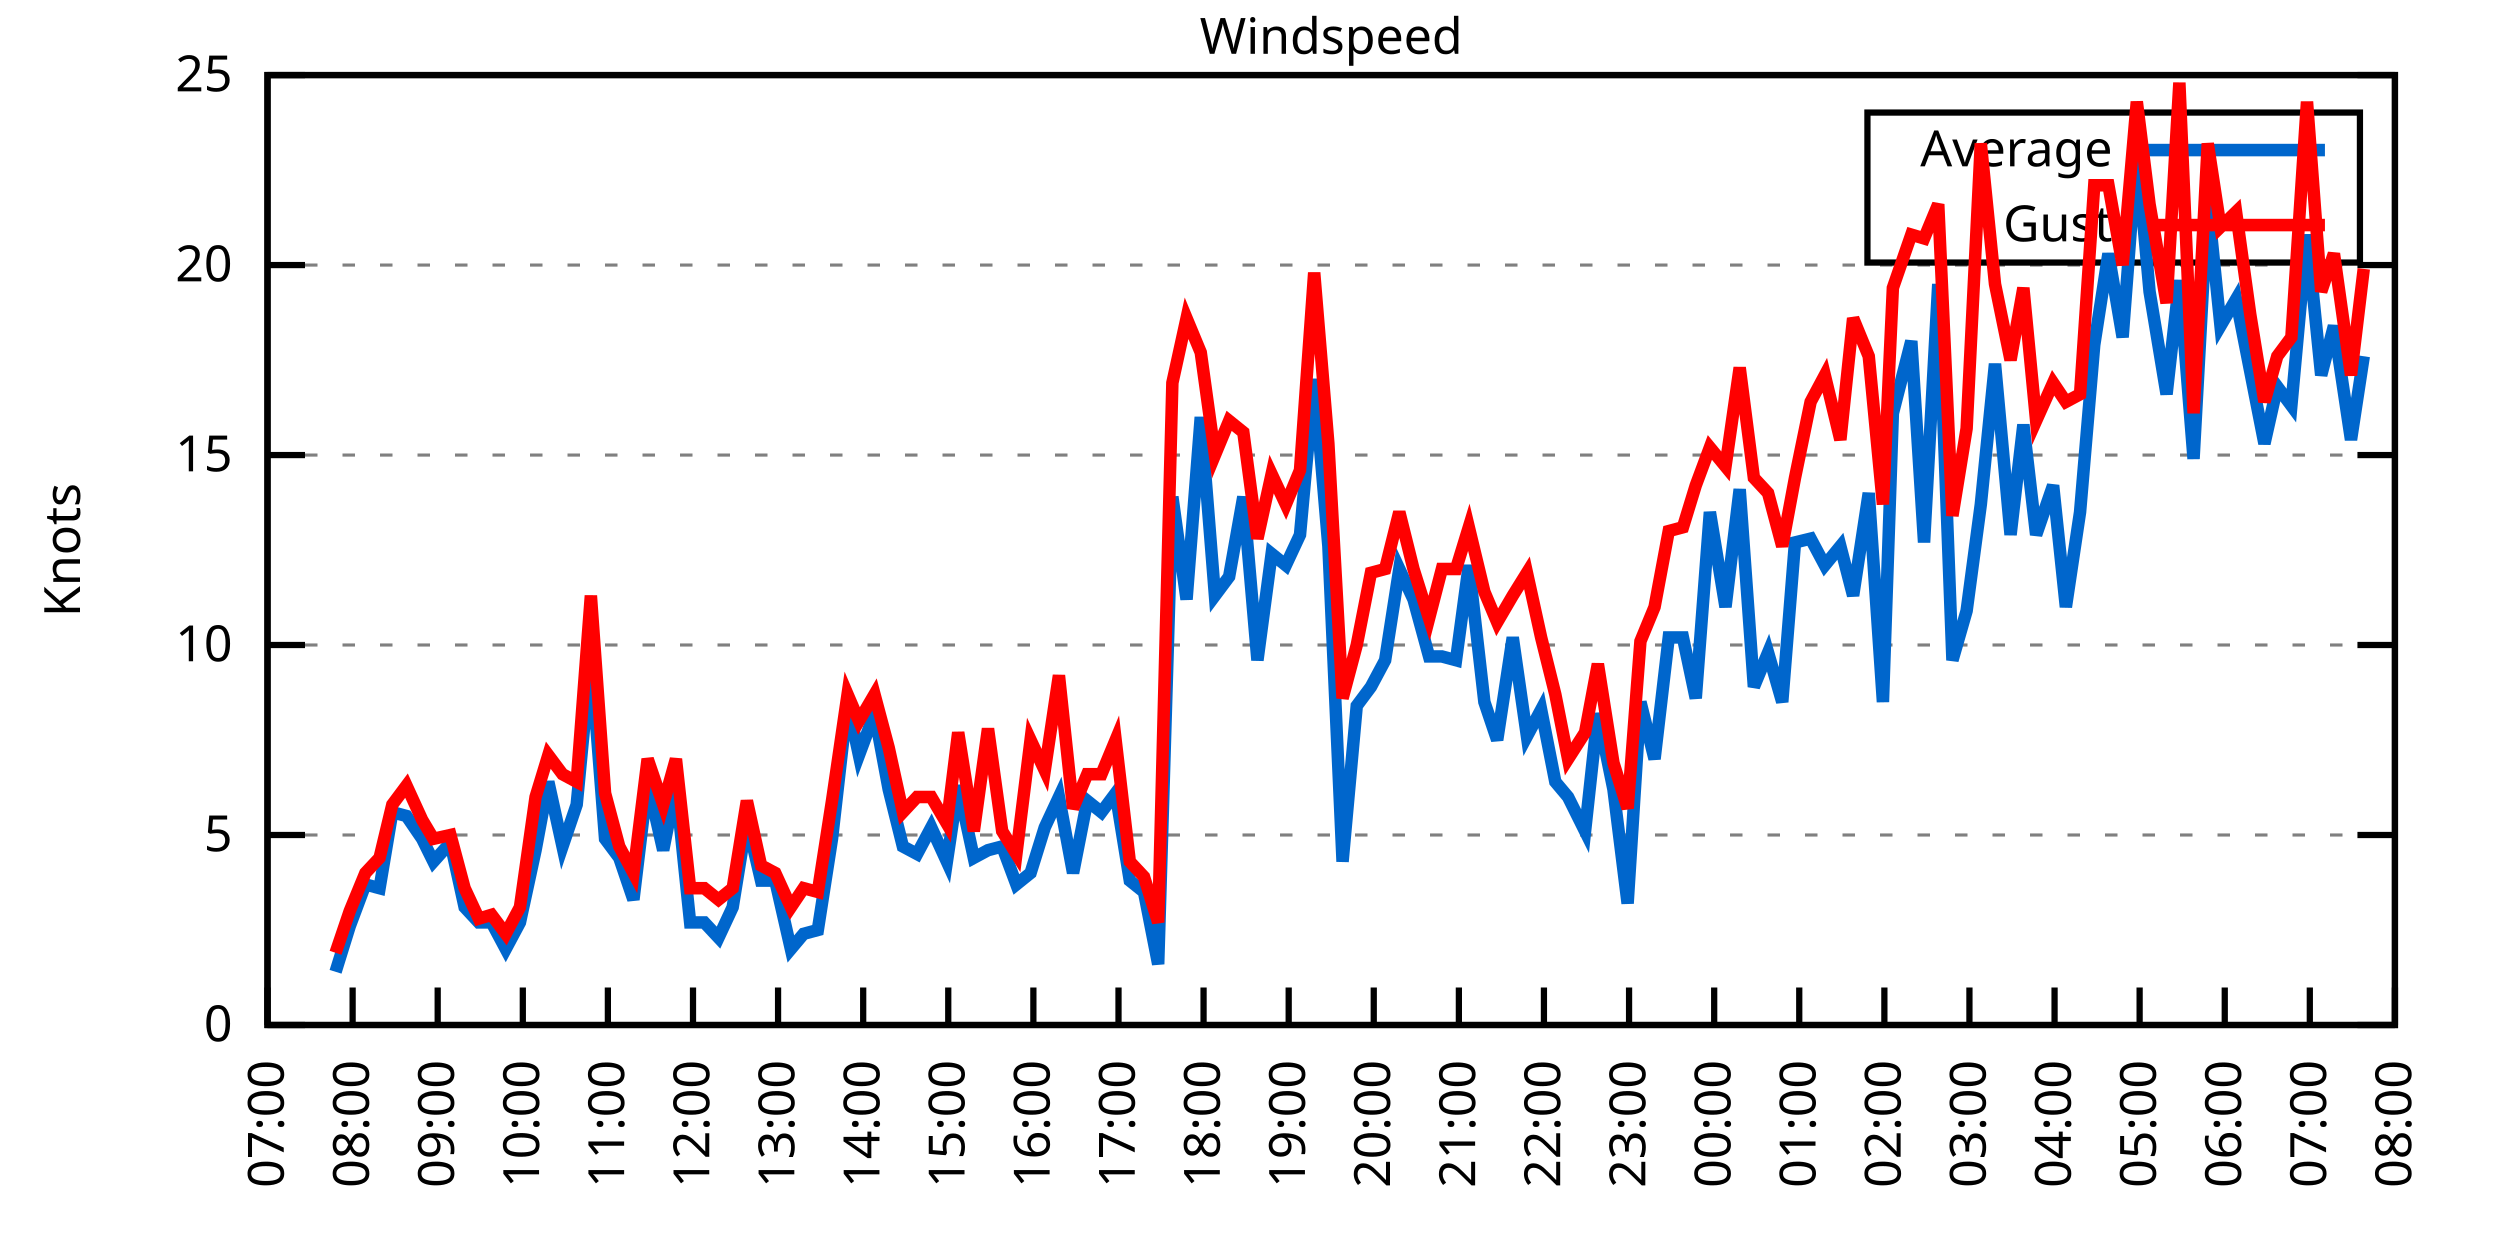
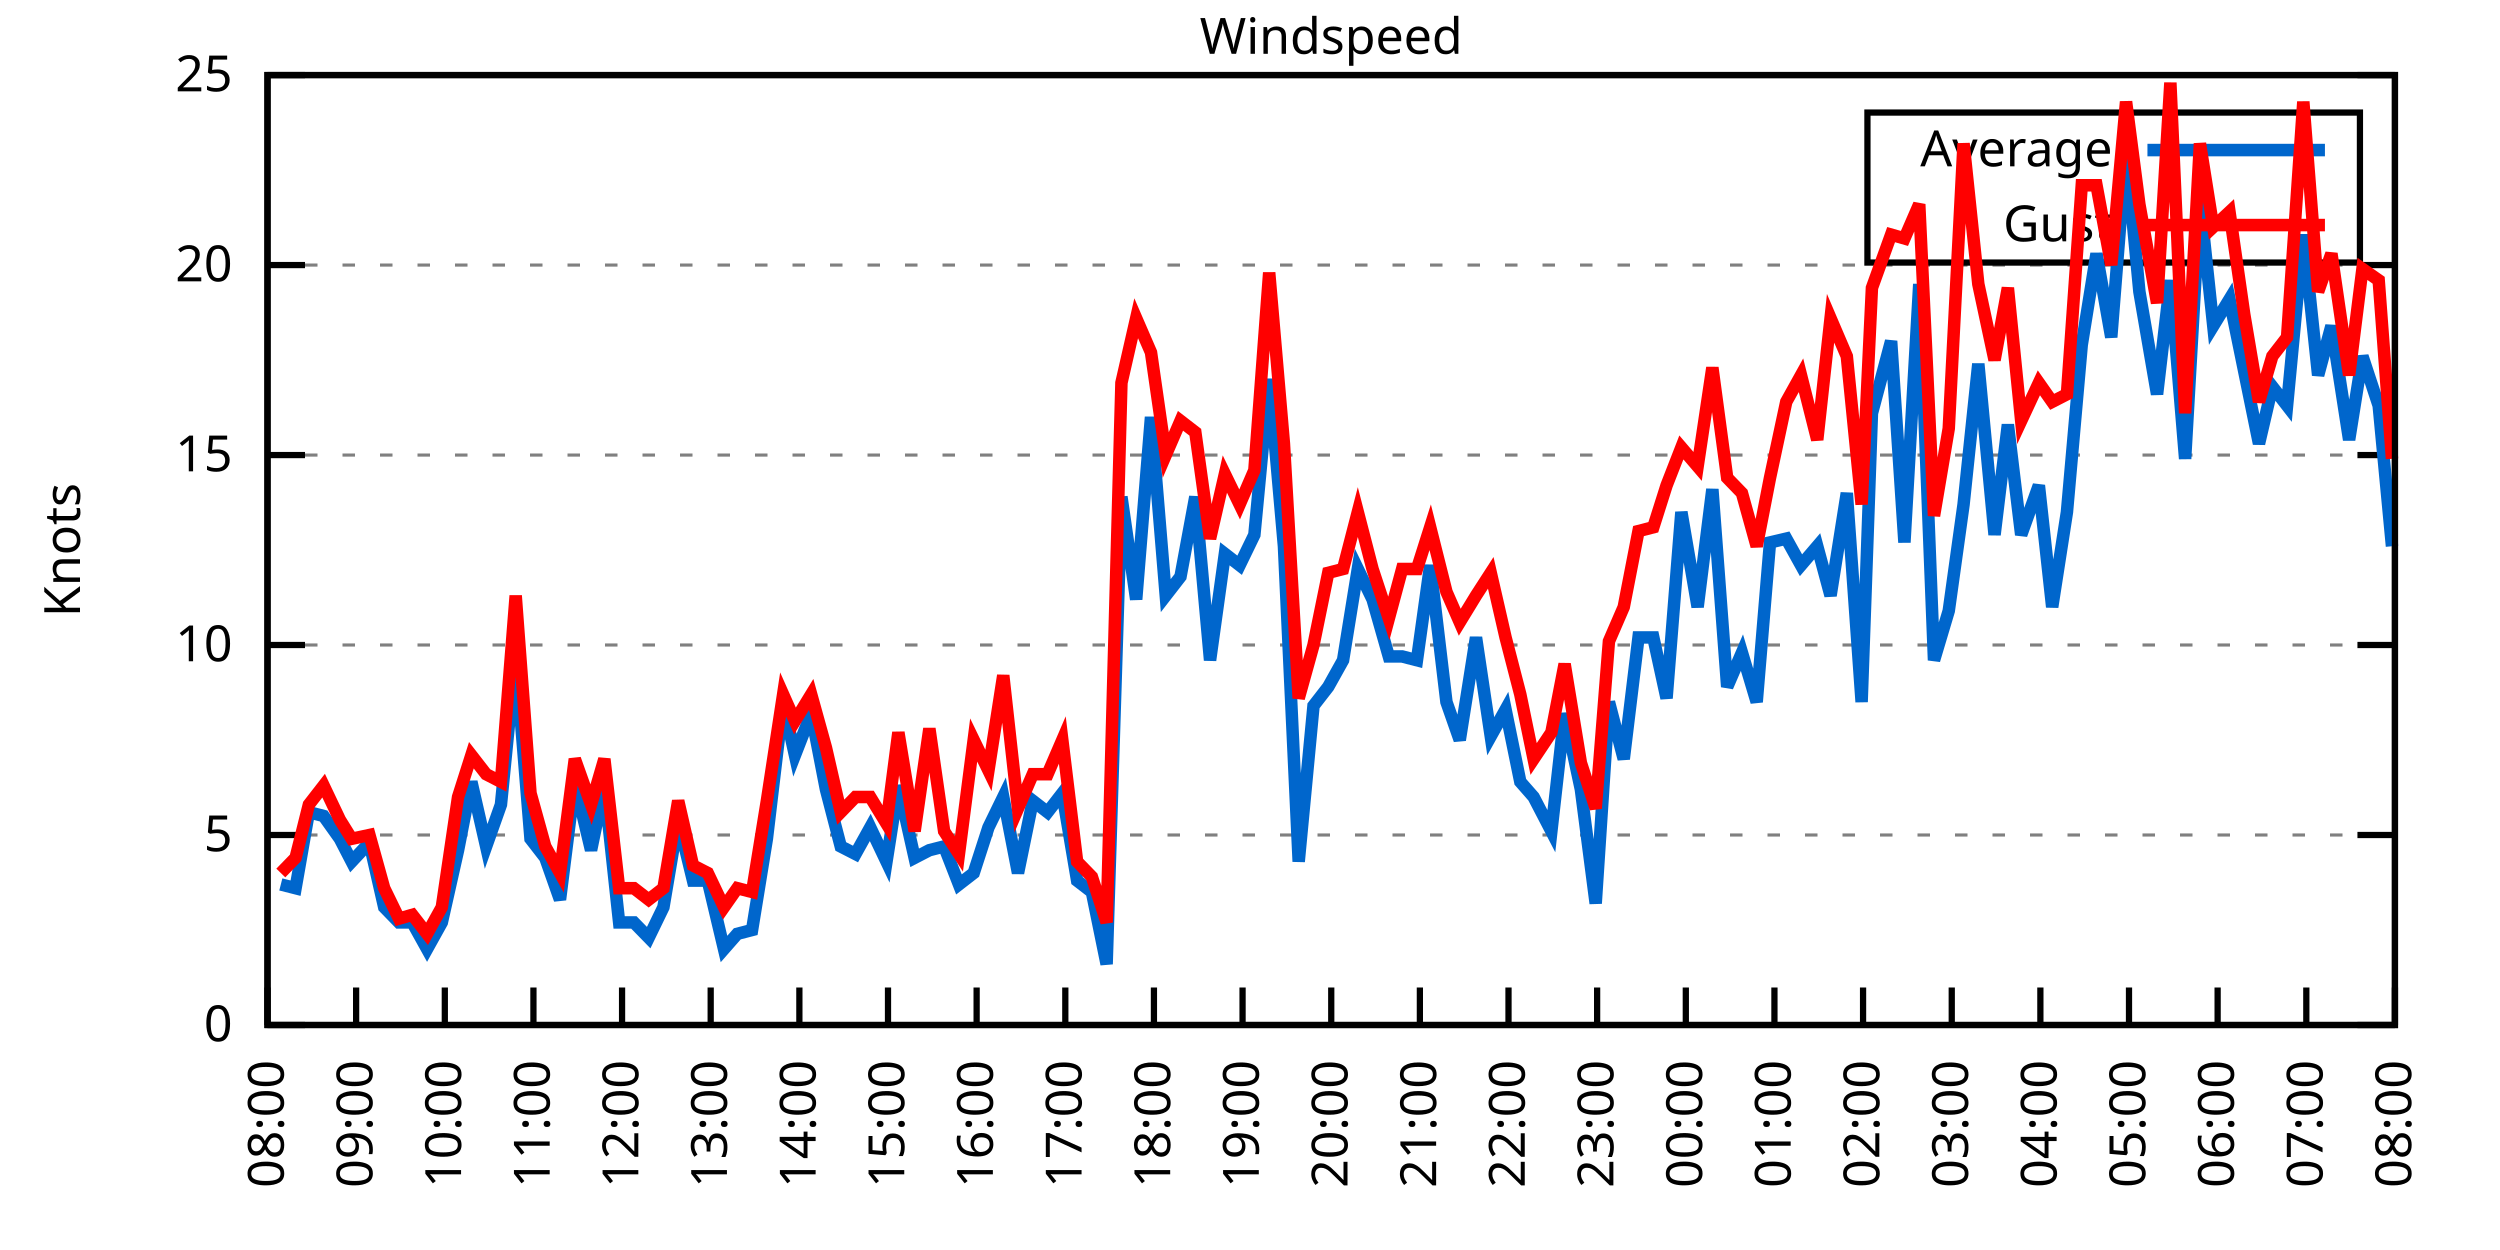
<svg xmlns="http://www.w3.org/2000/svg" xmlns:xlink="http://www.w3.org/1999/xlink" width="400" height="200" viewBox="0 0 400 200">
  <g id="gnuplot_canvas">
    <rect x="0" y="0" width="400" height="200" fill="none" />
    <defs>
      <circle id="gpDot" r="0.5" stroke-width="0.5" stroke="currentColor" />
      <path id="gpPt0" stroke-width="0.333" stroke="currentColor" d="M-1,0 h2 M0,-1 v2" />
      <path id="gpPt1" stroke-width="0.333" stroke="currentColor" d="M-1,-1 L1,1 M1,-1 L-1,1" />
      <path id="gpPt2" stroke-width="0.333" stroke="currentColor" d="M-1,0 L1,0 M0,-1 L0,1 M-1,-1 L1,1 M-1,1 L1,-1" />
      <rect id="gpPt3" stroke-width="0.333" stroke="currentColor" x="-1" y="-1" width="2" height="2" />
      <rect id="gpPt4" stroke-width="0.333" stroke="currentColor" fill="currentColor" x="-1" y="-1" width="2" height="2" />
      <circle id="gpPt5" stroke-width="0.333" stroke="currentColor" cx="0" cy="0" r="1" />
      <use xlink:href="#gpPt5" id="gpPt6" fill="currentColor" stroke="none" />
      <path id="gpPt7" stroke-width="0.333" stroke="currentColor" d="M0,-1.33 L-1.33,0.67 L1.33,0.67 z" />
      <use xlink:href="#gpPt7" id="gpPt8" fill="currentColor" stroke="none" />
      <use xlink:href="#gpPt7" id="gpPt9" stroke="currentColor" transform="rotate(180)" />
      <use xlink:href="#gpPt9" id="gpPt10" fill="currentColor" stroke="none" />
      <use xlink:href="#gpPt3" id="gpPt11" stroke="currentColor" transform="rotate(45)" />
      <use xlink:href="#gpPt11" id="gpPt12" fill="currentColor" stroke="none" />
      <path id="gpPt13" stroke-width="0.333" stroke="currentColor" d="M0,1.330 L1.265,0.411 L0.782,-1.067 L-0.782,-1.076 L-1.265,0.411 z" />
      <use xlink:href="#gpPt13" id="gpPt14" fill="currentColor" stroke="none" />
      <filter id="textbox" filterUnits="objectBoundingBox" x="0" y="0" height="1" width="1">
        <feFlood flood-color="white" flood-opacity="1" result="bgnd" />
        <feComposite in="SourceGraphic" in2="bgnd" operator="atop" />
      </filter>
      <filter id="greybox" filterUnits="objectBoundingBox" x="0" y="0" height="1" width="1">
        <feFlood flood-color="lightgrey" flood-opacity="1" result="grey" />
        <feComposite in="SourceGraphic" in2="grey" operator="atop" />
      </filter>
    </defs>
    <g fill="none" color="white" stroke="currentColor" stroke-width="1.00" stroke-linecap="butt" stroke-linejoin="miter">
</g>
    <g fill="none" color="black" stroke="currentColor" stroke-width="1.00" stroke-linecap="butt" stroke-linejoin="miter">
      <g stroke="none" shape-rendering="crispEdges">
        <polygon fill="rgb(255, 255, 255)" points="42.80,164.00 383.18,164.00 383.18,12.02 42.80,12.02 " />
      </g>
    </g>
    <g fill="none" color="black" stroke="currentColor" stroke-width="1.00" stroke-linecap="butt" stroke-linejoin="miter">
</g>
    <g fill="none" color="black" stroke="black" stroke-width="0.50" stroke-linecap="butt" stroke-linejoin="miter">
</g>
    <g fill="none" color="gray" stroke="currentColor" stroke-width="0.50" stroke-linecap="butt" stroke-linejoin="miter">
      <path stroke="gray" stroke-dasharray="2,4" class="gridline" d="M42.80,164.00 L383.19,164.00  " />
    </g>
    <g fill="none" color="gray" stroke="gray" stroke-width="1.00" stroke-linecap="butt" stroke-linejoin="miter">
</g>
    <g fill="none" color="black" stroke="currentColor" stroke-width="1.00" stroke-linecap="butt" stroke-linejoin="miter">
      <path stroke="black" d="M42.80,164.00 L48.80,164.00 M383.19,164.00 L377.19,164.00  " />
      <g transform="translate(37.20,166.60)" stroke="none" fill="black" font-family="Sans" font-size="8.00" text-anchor="end">
        <text>
          <tspan font-family="Sans"> 0</tspan>
        </text>
      </g>
    </g>
    <g fill="none" color="black" stroke="currentColor" stroke-width="1.00" stroke-linecap="butt" stroke-linejoin="miter">
</g>
    <g fill="none" color="black" stroke="black" stroke-width="0.50" stroke-linecap="butt" stroke-linejoin="miter">
</g>
    <g fill="none" color="gray" stroke="currentColor" stroke-width="0.50" stroke-linecap="butt" stroke-linejoin="miter">
      <path stroke="gray" stroke-dasharray="2,4" class="gridline" d="M42.80,133.60 L383.19,133.60  " />
    </g>
    <g fill="none" color="gray" stroke="gray" stroke-width="1.00" stroke-linecap="butt" stroke-linejoin="miter">
</g>
    <g fill="none" color="black" stroke="currentColor" stroke-width="1.00" stroke-linecap="butt" stroke-linejoin="miter">
      <path stroke="black" d="M42.80,133.60 L48.80,133.60 M383.19,133.60 L377.19,133.60  " />
      <g transform="translate(37.20,136.20)" stroke="none" fill="black" font-family="Sans" font-size="8.00" text-anchor="end">
        <text>
          <tspan font-family="Sans"> 5</tspan>
        </text>
      </g>
    </g>
    <g fill="none" color="black" stroke="currentColor" stroke-width="1.00" stroke-linecap="butt" stroke-linejoin="miter">
</g>
    <g fill="none" color="black" stroke="black" stroke-width="0.50" stroke-linecap="butt" stroke-linejoin="miter">
</g>
    <g fill="none" color="gray" stroke="currentColor" stroke-width="0.50" stroke-linecap="butt" stroke-linejoin="miter">
      <path stroke="gray" stroke-dasharray="2,4" class="gridline" d="M42.80,103.20 L383.19,103.20  " />
    </g>
    <g fill="none" color="gray" stroke="gray" stroke-width="1.00" stroke-linecap="butt" stroke-linejoin="miter">
</g>
    <g fill="none" color="black" stroke="currentColor" stroke-width="1.00" stroke-linecap="butt" stroke-linejoin="miter">
      <path stroke="black" d="M42.80,103.20 L48.80,103.20 M383.19,103.20 L377.19,103.20  " />
      <g transform="translate(37.20,105.80)" stroke="none" fill="black" font-family="Sans" font-size="8.00" text-anchor="end">
        <text>
          <tspan font-family="Sans"> 10</tspan>
        </text>
      </g>
    </g>
    <g fill="none" color="black" stroke="currentColor" stroke-width="1.00" stroke-linecap="butt" stroke-linejoin="miter">
</g>
    <g fill="none" color="black" stroke="black" stroke-width="0.50" stroke-linecap="butt" stroke-linejoin="miter">
</g>
    <g fill="none" color="gray" stroke="currentColor" stroke-width="0.50" stroke-linecap="butt" stroke-linejoin="miter">
      <path stroke="gray" stroke-dasharray="2,4" class="gridline" d="M42.80,72.81 L383.19,72.81  " />
    </g>
    <g fill="none" color="gray" stroke="gray" stroke-width="1.00" stroke-linecap="butt" stroke-linejoin="miter">
</g>
    <g fill="none" color="black" stroke="currentColor" stroke-width="1.00" stroke-linecap="butt" stroke-linejoin="miter">
      <path stroke="black" d="M42.80,72.81 L48.80,72.81 M383.19,72.81 L377.19,72.81  " />
      <g transform="translate(37.20,75.41)" stroke="none" fill="black" font-family="Sans" font-size="8.00" text-anchor="end">
        <text>
          <tspan font-family="Sans"> 15</tspan>
        </text>
      </g>
    </g>
    <g fill="none" color="black" stroke="currentColor" stroke-width="1.00" stroke-linecap="butt" stroke-linejoin="miter">
</g>
    <g fill="none" color="black" stroke="black" stroke-width="0.50" stroke-linecap="butt" stroke-linejoin="miter">
</g>
    <g fill="none" color="gray" stroke="currentColor" stroke-width="0.50" stroke-linecap="butt" stroke-linejoin="miter">
      <path stroke="gray" stroke-dasharray="2,4" class="gridline" d="M42.80,42.41 L383.19,42.41  " />
    </g>
    <g fill="none" color="gray" stroke="gray" stroke-width="1.00" stroke-linecap="butt" stroke-linejoin="miter">
</g>
    <g fill="none" color="black" stroke="currentColor" stroke-width="1.00" stroke-linecap="butt" stroke-linejoin="miter">
      <path stroke="black" d="M42.80,42.41 L48.80,42.41 M383.19,42.41 L377.19,42.41  " />
      <g transform="translate(37.20,45.01)" stroke="none" fill="black" font-family="Sans" font-size="8.00" text-anchor="end">
        <text>
          <tspan font-family="Sans"> 20</tspan>
        </text>
      </g>
    </g>
    <g fill="none" color="black" stroke="currentColor" stroke-width="1.00" stroke-linecap="butt" stroke-linejoin="miter">
</g>
    <g fill="none" color="black" stroke="black" stroke-width="0.50" stroke-linecap="butt" stroke-linejoin="miter">
</g>
    <g fill="none" color="gray" stroke="currentColor" stroke-width="0.50" stroke-linecap="butt" stroke-linejoin="miter">
      <path stroke="gray" stroke-dasharray="2,4" class="gridline" d="M42.80,12.01 L383.19,12.01  " />
    </g>
    <g fill="none" color="gray" stroke="gray" stroke-width="1.00" stroke-linecap="butt" stroke-linejoin="miter">
</g>
    <g fill="none" color="black" stroke="currentColor" stroke-width="1.00" stroke-linecap="butt" stroke-linejoin="miter">
      <path stroke="black" d="M42.80,12.01 L48.80,12.01 M383.19,12.01 L377.19,12.01  " />
      <g transform="translate(37.20,14.61)" stroke="none" fill="black" font-family="Sans" font-size="8.00" text-anchor="end">
        <text>
          <tspan font-family="Sans"> 25</tspan>
        </text>
      </g>
    </g>
    <g fill="none" color="black" stroke="currentColor" stroke-width="1.00" stroke-linecap="butt" stroke-linejoin="miter">
      <path stroke="black" d="M42.80,164.00 L42.80,158.00  " />
      <g transform="translate(45.40,169.60) rotate(270.00)" stroke="none" fill="black" font-family="Sans" font-size="8.00" text-anchor="end">
        <text>
-           <tspan font-family="Sans">07:00</tspan>
-         </text>
-       </g>
-     </g>
-     <g fill="none" color="black" stroke="currentColor" stroke-width="1.00" stroke-linecap="butt" stroke-linejoin="miter">
-       <path stroke="black" d="M56.42,164.00 L56.42,158.00  " />
-       <g transform="translate(59.02,169.60) rotate(270.00)" stroke="none" fill="black" font-family="Sans" font-size="8.00" text-anchor="end">
-         <text>
          <tspan font-family="Sans">08:00</tspan>
        </text>
      </g>
    </g>
    <g fill="none" color="black" stroke="currentColor" stroke-width="1.00" stroke-linecap="butt" stroke-linejoin="miter">
-       <path stroke="black" d="M70.03,164.00 L70.03,158.00  " />
-       <g transform="translate(72.63,169.60) rotate(270.00)" stroke="none" fill="black" font-family="Sans" font-size="8.00" text-anchor="end">
+       <path stroke="black" d="M56.98,164.00 L56.98,158.00  " />
+       <g transform="translate(59.58,169.60) rotate(270.00)" stroke="none" fill="black" font-family="Sans" font-size="8.00" text-anchor="end">
        <text>
          <tspan font-family="Sans">09:00</tspan>
        </text>
      </g>
    </g>
    <g fill="none" color="black" stroke="currentColor" stroke-width="1.00" stroke-linecap="butt" stroke-linejoin="miter">
-       <path stroke="black" d="M83.65,164.00 L83.65,158.00  " />
-       <g transform="translate(86.25,169.60) rotate(270.00)" stroke="none" fill="black" font-family="Sans" font-size="8.00" text-anchor="end">
+       <path stroke="black" d="M71.17,164.00 L71.17,158.00  " />
+       <g transform="translate(73.77,169.60) rotate(270.00)" stroke="none" fill="black" font-family="Sans" font-size="8.00" text-anchor="end">
        <text>
          <tspan font-family="Sans">10:00</tspan>
        </text>
      </g>
    </g>
    <g fill="none" color="black" stroke="currentColor" stroke-width="1.00" stroke-linecap="butt" stroke-linejoin="miter">
-       <path stroke="black" d="M97.26,164.00 L97.26,158.00  " />
-       <g transform="translate(99.86,169.60) rotate(270.00)" stroke="none" fill="black" font-family="Sans" font-size="8.00" text-anchor="end">
+       <path stroke="black" d="M85.35,164.00 L85.35,158.00  " />
+       <g transform="translate(87.95,169.60) rotate(270.00)" stroke="none" fill="black" font-family="Sans" font-size="8.00" text-anchor="end">
        <text>
          <tspan font-family="Sans">11:00</tspan>
        </text>
      </g>
    </g>
    <g fill="none" color="black" stroke="currentColor" stroke-width="1.00" stroke-linecap="butt" stroke-linejoin="miter">
-       <path stroke="black" d="M110.88,164.00 L110.88,158.00  " />
-       <g transform="translate(113.48,169.60) rotate(270.00)" stroke="none" fill="black" font-family="Sans" font-size="8.00" text-anchor="end">
+       <path stroke="black" d="M99.53,164.00 L99.53,158.00  " />
+       <g transform="translate(102.13,169.60) rotate(270.00)" stroke="none" fill="black" font-family="Sans" font-size="8.00" text-anchor="end">
        <text>
          <tspan font-family="Sans">12:00</tspan>
        </text>
      </g>
    </g>
    <g fill="none" color="black" stroke="currentColor" stroke-width="1.00" stroke-linecap="butt" stroke-linejoin="miter">
-       <path stroke="black" d="M124.49,164.00 L124.49,158.00  " />
-       <g transform="translate(127.09,169.60) rotate(270.00)" stroke="none" fill="black" font-family="Sans" font-size="8.00" text-anchor="end">
+       <path stroke="black" d="M113.71,164.00 L113.71,158.00  " />
+       <g transform="translate(116.31,169.60) rotate(270.00)" stroke="none" fill="black" font-family="Sans" font-size="8.00" text-anchor="end">
        <text>
          <tspan font-family="Sans">13:00</tspan>
        </text>
      </g>
    </g>
    <g fill="none" color="black" stroke="currentColor" stroke-width="1.00" stroke-linecap="butt" stroke-linejoin="miter">
-       <path stroke="black" d="M138.11,164.00 L138.11,158.00  " />
-       <g transform="translate(140.71,169.60) rotate(270.00)" stroke="none" fill="black" font-family="Sans" font-size="8.00" text-anchor="end">
+       <path stroke="black" d="M127.90,164.00 L127.90,158.00  " />
+       <g transform="translate(130.50,169.60) rotate(270.00)" stroke="none" fill="black" font-family="Sans" font-size="8.00" text-anchor="end">
        <text>
          <tspan font-family="Sans">14:00</tspan>
        </text>
      </g>
    </g>
    <g fill="none" color="black" stroke="currentColor" stroke-width="1.00" stroke-linecap="butt" stroke-linejoin="miter">
-       <path stroke="black" d="M151.72,164.00 L151.72,158.00  " />
-       <g transform="translate(154.32,169.60) rotate(270.00)" stroke="none" fill="black" font-family="Sans" font-size="8.00" text-anchor="end">
+       <path stroke="black" d="M142.08,164.00 L142.08,158.00  " />
+       <g transform="translate(144.68,169.60) rotate(270.00)" stroke="none" fill="black" font-family="Sans" font-size="8.00" text-anchor="end">
        <text>
          <tspan font-family="Sans">15:00</tspan>
        </text>
      </g>
    </g>
    <g fill="none" color="black" stroke="currentColor" stroke-width="1.00" stroke-linecap="butt" stroke-linejoin="miter">
-       <path stroke="black" d="M165.34,164.00 L165.34,158.00  " />
-       <g transform="translate(167.94,169.60) rotate(270.00)" stroke="none" fill="black" font-family="Sans" font-size="8.00" text-anchor="end">
+       <path stroke="black" d="M156.26,164.00 L156.26,158.00  " />
+       <g transform="translate(158.86,169.60) rotate(270.00)" stroke="none" fill="black" font-family="Sans" font-size="8.00" text-anchor="end">
        <text>
          <tspan font-family="Sans">16:00</tspan>
        </text>
      </g>
    </g>
    <g fill="none" color="black" stroke="currentColor" stroke-width="1.00" stroke-linecap="butt" stroke-linejoin="miter">
-       <path stroke="black" d="M178.96,164.00 L178.96,158.00  " />
-       <g transform="translate(181.56,169.60) rotate(270.00)" stroke="none" fill="black" font-family="Sans" font-size="8.00" text-anchor="end">
+       <path stroke="black" d="M170.45,164.00 L170.45,158.00  " />
+       <g transform="translate(173.05,169.60) rotate(270.00)" stroke="none" fill="black" font-family="Sans" font-size="8.00" text-anchor="end">
        <text>
          <tspan font-family="Sans">17:00</tspan>
        </text>
      </g>
    </g>
    <g fill="none" color="black" stroke="currentColor" stroke-width="1.00" stroke-linecap="butt" stroke-linejoin="miter">
-       <path stroke="black" d="M192.57,164.00 L192.57,158.00  " />
-       <g transform="translate(195.17,169.60) rotate(270.00)" stroke="none" fill="black" font-family="Sans" font-size="8.00" text-anchor="end">
+       <path stroke="black" d="M184.63,164.00 L184.63,158.00  " />
+       <g transform="translate(187.23,169.60) rotate(270.00)" stroke="none" fill="black" font-family="Sans" font-size="8.00" text-anchor="end">
        <text>
          <tspan font-family="Sans">18:00</tspan>
        </text>
      </g>
    </g>
    <g fill="none" color="black" stroke="currentColor" stroke-width="1.00" stroke-linecap="butt" stroke-linejoin="miter">
-       <path stroke="black" d="M206.19,164.00 L206.19,158.00  " />
-       <g transform="translate(208.79,169.60) rotate(270.00)" stroke="none" fill="black" font-family="Sans" font-size="8.00" text-anchor="end">
+       <path stroke="black" d="M198.81,164.00 L198.81,158.00  " />
+       <g transform="translate(201.41,169.60) rotate(270.00)" stroke="none" fill="black" font-family="Sans" font-size="8.00" text-anchor="end">
        <text>
          <tspan font-family="Sans">19:00</tspan>
        </text>
      </g>
    </g>
    <g fill="none" color="black" stroke="currentColor" stroke-width="1.00" stroke-linecap="butt" stroke-linejoin="miter">
-       <path stroke="black" d="M219.80,164.00 L219.80,158.00  " />
-       <g transform="translate(222.40,169.60) rotate(270.00)" stroke="none" fill="black" font-family="Sans" font-size="8.00" text-anchor="end">
+       <path stroke="black" d="M213.00,164.00 L213.00,158.00  " />
+       <g transform="translate(215.60,169.60) rotate(270.00)" stroke="none" fill="black" font-family="Sans" font-size="8.00" text-anchor="end">
        <text>
          <tspan font-family="Sans">20:00</tspan>
        </text>
      </g>
    </g>
    <g fill="none" color="black" stroke="currentColor" stroke-width="1.00" stroke-linecap="butt" stroke-linejoin="miter">
-       <path stroke="black" d="M233.42,164.00 L233.42,158.00  " />
-       <g transform="translate(236.02,169.60) rotate(270.00)" stroke="none" fill="black" font-family="Sans" font-size="8.00" text-anchor="end">
+       <path stroke="black" d="M227.18,164.00 L227.18,158.00  " />
+       <g transform="translate(229.78,169.60) rotate(270.00)" stroke="none" fill="black" font-family="Sans" font-size="8.00" text-anchor="end">
        <text>
          <tspan font-family="Sans">21:00</tspan>
        </text>
      </g>
    </g>
    <g fill="none" color="black" stroke="currentColor" stroke-width="1.00" stroke-linecap="butt" stroke-linejoin="miter">
-       <path stroke="black" d="M247.03,164.00 L247.03,158.00  " />
-       <g transform="translate(249.63,169.60) rotate(270.00)" stroke="none" fill="black" font-family="Sans" font-size="8.00" text-anchor="end">
+       <path stroke="black" d="M241.36,164.00 L241.36,158.00  " />
+       <g transform="translate(243.96,169.60) rotate(270.00)" stroke="none" fill="black" font-family="Sans" font-size="8.00" text-anchor="end">
        <text>
          <tspan font-family="Sans">22:00</tspan>
        </text>
      </g>
    </g>
    <g fill="none" color="black" stroke="currentColor" stroke-width="1.00" stroke-linecap="butt" stroke-linejoin="miter">
-       <path stroke="black" d="M260.65,164.00 L260.65,158.00  " />
-       <g transform="translate(263.25,169.60) rotate(270.00)" stroke="none" fill="black" font-family="Sans" font-size="8.00" text-anchor="end">
+       <path stroke="black" d="M255.54,164.00 L255.54,158.00  " />
+       <g transform="translate(258.14,169.60) rotate(270.00)" stroke="none" fill="black" font-family="Sans" font-size="8.00" text-anchor="end">
        <text>
          <tspan font-family="Sans">23:00</tspan>
        </text>
      </g>
    </g>
    <g fill="none" color="black" stroke="currentColor" stroke-width="1.00" stroke-linecap="butt" stroke-linejoin="miter">
-       <path stroke="black" d="M274.27,164.00 L274.27,158.00  " />
-       <g transform="translate(276.87,169.60) rotate(270.00)" stroke="none" fill="black" font-family="Sans" font-size="8.00" text-anchor="end">
+       <path stroke="black" d="M269.73,164.00 L269.73,158.00  " />
+       <g transform="translate(272.33,169.60) rotate(270.00)" stroke="none" fill="black" font-family="Sans" font-size="8.00" text-anchor="end">
        <text>
          <tspan font-family="Sans">00:00</tspan>
        </text>
      </g>
    </g>
    <g fill="none" color="black" stroke="currentColor" stroke-width="1.00" stroke-linecap="butt" stroke-linejoin="miter">
-       <path stroke="black" d="M287.88,164.00 L287.88,158.00  " />
-       <g transform="translate(290.48,169.60) rotate(270.00)" stroke="none" fill="black" font-family="Sans" font-size="8.00" text-anchor="end">
+       <path stroke="black" d="M283.91,164.00 L283.91,158.00  " />
+       <g transform="translate(286.51,169.60) rotate(270.00)" stroke="none" fill="black" font-family="Sans" font-size="8.00" text-anchor="end">
        <text>
          <tspan font-family="Sans">01:00</tspan>
        </text>
      </g>
    </g>
    <g fill="none" color="black" stroke="currentColor" stroke-width="1.00" stroke-linecap="butt" stroke-linejoin="miter">
-       <path stroke="black" d="M301.50,164.00 L301.50,158.00  " />
-       <g transform="translate(304.10,169.60) rotate(270.00)" stroke="none" fill="black" font-family="Sans" font-size="8.00" text-anchor="end">
+       <path stroke="black" d="M298.09,164.00 L298.09,158.00  " />
+       <g transform="translate(300.69,169.60) rotate(270.00)" stroke="none" fill="black" font-family="Sans" font-size="8.00" text-anchor="end">
        <text>
          <tspan font-family="Sans">02:00</tspan>
        </text>
      </g>
    </g>
    <g fill="none" color="black" stroke="currentColor" stroke-width="1.00" stroke-linecap="butt" stroke-linejoin="miter">
-       <path stroke="black" d="M315.11,164.00 L315.11,158.00  " />
-       <g transform="translate(317.71,169.60) rotate(270.00)" stroke="none" fill="black" font-family="Sans" font-size="8.00" text-anchor="end">
+       <path stroke="black" d="M312.28,164.00 L312.28,158.00  " />
+       <g transform="translate(314.88,169.60) rotate(270.00)" stroke="none" fill="black" font-family="Sans" font-size="8.00" text-anchor="end">
        <text>
          <tspan font-family="Sans">03:00</tspan>
        </text>
      </g>
    </g>
    <g fill="none" color="black" stroke="currentColor" stroke-width="1.00" stroke-linecap="butt" stroke-linejoin="miter">
-       <path stroke="black" d="M328.73,164.00 L328.73,158.00  " />
-       <g transform="translate(331.33,169.60) rotate(270.00)" stroke="none" fill="black" font-family="Sans" font-size="8.00" text-anchor="end">
+       <path stroke="black" d="M326.46,164.00 L326.46,158.00  " />
+       <g transform="translate(329.06,169.60) rotate(270.00)" stroke="none" fill="black" font-family="Sans" font-size="8.00" text-anchor="end">
        <text>
          <tspan font-family="Sans">04:00</tspan>
        </text>
      </g>
    </g>
    <g fill="none" color="black" stroke="currentColor" stroke-width="1.00" stroke-linecap="butt" stroke-linejoin="miter">
-       <path stroke="black" d="M342.34,164.00 L342.34,158.00  " />
-       <g transform="translate(344.94,169.60) rotate(270.00)" stroke="none" fill="black" font-family="Sans" font-size="8.00" text-anchor="end">
+       <path stroke="black" d="M340.64,164.00 L340.64,158.00  " />
+       <g transform="translate(343.24,169.60) rotate(270.00)" stroke="none" fill="black" font-family="Sans" font-size="8.00" text-anchor="end">
        <text>
          <tspan font-family="Sans">05:00</tspan>
        </text>
      </g>
    </g>
    <g fill="none" color="black" stroke="currentColor" stroke-width="1.00" stroke-linecap="butt" stroke-linejoin="miter">
-       <path stroke="black" d="M355.96,164.00 L355.96,158.00  " />
-       <g transform="translate(358.56,169.60) rotate(270.00)" stroke="none" fill="black" font-family="Sans" font-size="8.00" text-anchor="end">
+       <path stroke="black" d="M354.82,164.00 L354.82,158.00  " />
+       <g transform="translate(357.42,169.60) rotate(270.00)" stroke="none" fill="black" font-family="Sans" font-size="8.00" text-anchor="end">
        <text>
          <tspan font-family="Sans">06:00</tspan>
        </text>
      </g>
    </g>
    <g fill="none" color="black" stroke="currentColor" stroke-width="1.00" stroke-linecap="butt" stroke-linejoin="miter">
-       <path stroke="black" d="M369.57,164.00 L369.57,158.00  " />
-       <g transform="translate(372.17,169.60) rotate(270.00)" stroke="none" fill="black" font-family="Sans" font-size="8.00" text-anchor="end">
+       <path stroke="black" d="M369.01,164.00 L369.01,158.00  " />
+       <g transform="translate(371.61,169.60) rotate(270.00)" stroke="none" fill="black" font-family="Sans" font-size="8.00" text-anchor="end">
        <text>
          <tspan font-family="Sans">07:00</tspan>
        </text>
      </g>
    </g>
    <g fill="none" color="black" stroke="currentColor" stroke-width="1.00" stroke-linecap="butt" stroke-linejoin="miter">
      <path stroke="black" d="M383.19,164.00 L383.19,158.00  " />
      <g transform="translate(385.79,169.60) rotate(270.00)" stroke="none" fill="black" font-family="Sans" font-size="8.00" text-anchor="end">
        <text>
          <tspan font-family="Sans">08:00</tspan>
        </text>
      </g>
    </g>
    <g fill="none" color="black" stroke="currentColor" stroke-width="1.00" stroke-linecap="butt" stroke-linejoin="miter">
</g>
    <g fill="none" color="black" stroke="currentColor" stroke-width="1.00" stroke-linecap="butt" stroke-linejoin="miter">
      <path stroke="black" d="M42.80,12.01 L42.80,164.00 L383.19,164.00 L383.19,12.01 L42.80,12.01 Z  " />
    </g>
    <g fill="none" color="black" stroke="currentColor" stroke-width="1.00" stroke-linecap="butt" stroke-linejoin="miter">
</g>
    <g fill="none" color="black" stroke="currentColor" stroke-width="1.00" stroke-linecap="butt" stroke-linejoin="miter">
      <path stroke="black" d="M298.79,42.01 L298.79,18.01 L377.59,18.01 L377.59,42.01 L298.79,42.01 Z  " />
    </g>
    <g id="Windspeed_plot_1">
      <g fill="none" color="white" stroke="black" stroke-width="2.00" stroke-linecap="butt" stroke-linejoin="miter">
</g>
      <g fill="none" color="black" stroke="currentColor" stroke-width="2.00" stroke-linecap="butt" stroke-linejoin="miter">
        <g transform="translate(337.99,26.61)" stroke="none" fill="black" font-family="Sans" font-size="8.00" text-anchor="end">
          <text>
            <tspan font-family="Sans">Average</tspan>
          </text>
        </g>
      </g>
      <g fill="none" color="black" stroke="currentColor" stroke-width="2.00" stroke-linecap="butt" stroke-linejoin="miter">
-         <path stroke="rgb(  0, 102, 204)" d="M343.59,24.01 L371.99,24.01 M53.69,155.49 L55.96,148.19 L58.46,141.51 L60.73,142.11 L62.77,129.95 L65.04,130.56   L67.54,134.21 L69.35,137.86 L72.07,134.82 L74.34,145.15 L76.61,147.59 L78.65,147.59 L80.92,151.84 L83.19,147.59   L85.69,136.03 L87.73,125.09 L90.00,135.43 L92.27,128.74 L94.54,105.03 L96.81,134.21 L99.08,137.25 L101.35,143.94   L103.62,125.09 L106.11,136.03 L108.15,125.70 L110.42,147.59 L112.69,147.59 L114.96,150.02 L117.23,145.15 L119.50,131.17   L121.77,140.90 L124.04,140.90 L126.54,151.84 L128.58,149.41 L130.85,148.80 L133.12,134.21 L135.61,112.32 L137.43,120.83   L139.92,114.15 L142.19,126.31 L144.46,135.43 L146.73,136.64 L149.00,132.39 L151.50,137.86 L153.31,125.70 L155.81,137.25   L158.08,136.03 L160.35,135.43 L162.62,141.51 L164.89,139.68 L167.16,132.39 L169.43,127.52 L171.69,139.68 L173.96,128.13   L176.23,129.95 L178.50,126.91 L180.77,140.90 L183.04,142.72 L185.31,154.27 L187.58,79.49 L189.85,95.91 L192.12,66.73   L194.39,95.30 L196.66,92.26 L198.93,79.49 L201.19,105.64 L203.46,88.61 L205.73,90.44 L208.00,85.57 L210.27,60.65   L212.54,87.40 L214.81,137.86 L217.08,112.93 L219.35,109.89 L221.62,105.64 L223.89,91.04 L226.16,95.91 L228.65,105.03   L230.70,105.03 L232.96,105.64 L235.01,90.44 L237.50,112.32 L239.55,118.40 L242.04,101.99 L244.31,117.80 L246.58,113.54   L248.85,125.09 L250.89,127.52 L253.61,132.99 L255.66,114.15 L258.15,126.31 L260.42,144.55 L262.47,112.32 L264.73,121.44   L267.00,101.99 L269.27,101.99 L271.32,111.72 L273.58,81.93 L276.08,97.12 L278.35,78.28 L280.62,109.89 L282.89,104.42   L285.16,112.32 L287.20,86.79 L289.70,86.18 L291.97,90.44 L294.46,87.40 L296.50,95.30 L299.00,78.89 L301.27,112.32   L302.86,66.12 L305.81,54.57 L307.85,86.79 L310.12,45.45 L312.39,105.64 L314.66,97.73 L316.93,80.71 L319.20,58.21   L321.69,85.57 L323.74,67.94 L325.78,85.57 L328.50,77.67 L330.54,97.12 L332.81,81.93 L335.08,55.18 L337.35,40.58   L339.62,53.96 L341.89,24.17 L343.93,46.66 L346.65,63.08 L348.70,44.84 L350.97,73.41 L353.24,32.07 L355.28,52.14   L357.77,47.88 L360.04,59.43 L362.31,70.98 L364.36,61.86 L366.62,64.90 L369.12,37.54 L371.39,60.04 L373.43,52.14   L376.16,70.37 L378.20,57.00  " />
+         <path stroke="rgb(  0, 102, 204)" d="M343.59,24.01 L371.99,24.01 M44.93,141.51 L47.29,142.11 L49.42,129.95 L51.78,130.56 L54.38,134.21 L56.27,137.86   L59.11,134.82 L61.47,145.15 L63.84,147.59 L65.97,147.59 L68.33,151.84 L70.69,147.59 L73.29,136.03 L75.42,125.09   L77.78,135.43 L80.15,128.74 L82.51,105.03 L84.88,134.21 L87.24,137.25 L89.60,143.94 L91.97,125.09 L94.57,136.03   L96.70,125.70 L99.06,147.59 L101.42,147.59 L103.79,150.02 L106.15,145.15 L108.51,131.17 L110.88,140.90 L113.24,140.90   L115.84,151.84 L117.97,149.41 L120.33,148.80 L122.70,134.21 L125.30,112.32 L127.19,120.83 L129.79,114.15 L132.15,126.31   L134.52,135.43 L136.88,136.64 L139.24,132.39 L141.84,137.86 L143.74,125.70 L146.34,137.25 L148.70,136.03 L151.06,135.43   L153.43,141.51 L155.79,139.68 L158.15,132.39 L160.52,127.52 L162.88,139.68 L165.25,128.13 L167.61,129.95 L169.97,126.91   L172.34,140.90 L174.70,142.72 L177.06,154.27 L179.43,79.49 L181.79,95.91 L184.16,66.73 L186.52,95.30 L188.88,92.26   L191.25,79.49 L193.61,105.64 L195.98,88.61 L198.34,90.44 L200.70,85.57 L203.07,60.65 L205.43,87.40 L207.79,137.86   L210.16,112.93 L212.52,109.89 L214.89,105.64 L217.25,91.04 L219.61,95.91 L222.21,105.03 L224.34,105.03 L226.71,105.64   L228.83,90.44 L231.43,112.32 L233.56,118.40 L236.16,101.99 L238.52,117.80 L240.89,113.54 L243.25,125.09 L245.38,127.52   L248.22,132.99 L250.34,114.15 L252.94,126.31 L255.31,144.55 L257.43,112.32 L259.80,121.44 L262.16,101.99 L264.53,101.99   L266.65,111.72 L269.02,81.93 L271.62,97.12 L273.98,78.28 L276.35,109.89 L278.71,104.42 L281.07,112.32 L283.20,86.79   L285.80,86.18 L288.16,90.44 L290.76,87.40 L292.89,95.30 L295.49,78.89 L297.86,112.32 L299.51,66.12 L302.58,54.57   L304.71,86.79 L307.08,45.45 L309.44,105.64 L311.80,97.73 L314.17,80.71 L316.53,58.21 L319.13,85.57 L321.26,67.94   L323.39,85.57 L326.22,77.67 L328.35,97.12 L330.71,81.93 L333.08,55.18 L335.44,40.58 L337.80,53.96 L340.17,24.17   L342.30,46.66 L345.13,63.08 L347.26,44.84 L349.62,73.41 L351.99,32.07 L354.12,52.14 L356.72,47.88 L359.08,59.43   L361.44,70.98 L363.57,61.86 L365.93,64.90 L368.53,37.54 L370.90,60.04 L373.03,52.14 L375.86,70.37 L377.99,57.00   L380.59,64.90 L382.72,87.40  " />
      </g>
    </g>
    <g id="Windspeed_plot_2">
      <g fill="none" color="black" stroke="currentColor" stroke-width="2.00" stroke-linecap="butt" stroke-linejoin="miter">
        <g transform="translate(337.99,38.61)" stroke="none" fill="black" font-family="Sans" font-size="8.00" text-anchor="end">
          <text>
            <tspan font-family="Sans">Gust</tspan>
          </text>
        </g>
      </g>
      <g fill="none" color="black" stroke="currentColor" stroke-width="2.00" stroke-linecap="butt" stroke-linejoin="miter">
-         <path stroke="rgb(255,   0,   0)" d="M343.59,36.01 L371.99,36.01 M53.69,152.45 L55.96,145.76 L58.46,139.68 L60.73,137.25 L62.77,128.74 L65.04,125.70   L67.54,131.17 L69.35,134.21 L72.07,133.60 L74.34,142.11 L76.61,146.98 L78.65,146.37 L80.92,149.41 L83.19,145.15   L85.69,127.52 L87.73,120.83 L90.00,123.87 L92.27,125.09 L94.54,95.30 L96.81,126.91 L99.08,135.43 L101.35,139.68   L103.62,121.44 L106.11,128.74 L108.15,121.44 L110.42,142.11 L112.69,142.11 L114.96,143.94 L117.23,142.11 L119.50,128.13   L121.77,138.47 L124.04,139.68 L126.54,145.15 L128.58,142.11 L130.85,142.72 L133.12,128.13 L135.61,111.11 L137.43,115.36   L139.92,111.11 L142.19,119.62 L144.46,129.95 L146.73,127.52 L149.00,127.52 L151.50,131.78 L153.31,117.19 L155.81,132.99   L158.08,116.58 L160.35,132.99 L162.62,136.64 L164.89,118.40 L167.16,123.27 L169.43,108.07 L171.69,129.35 L173.96,123.87   L176.23,123.87 L178.50,118.40 L180.77,137.86 L183.04,140.29 L185.31,147.59 L187.58,61.25 L189.85,50.92 L192.12,56.39   L194.39,72.81 L196.66,67.33 L198.93,69.16 L201.19,86.18 L203.46,75.85 L205.73,80.71 L208.00,75.24 L210.27,43.62   L212.54,70.98 L214.81,111.72 L217.08,103.20 L219.35,91.65 L221.62,91.04 L223.89,81.93 L226.16,91.04 L228.65,98.95   L230.70,91.04 L232.96,91.04 L235.01,84.36 L237.50,94.69 L239.55,99.56 L242.04,95.30 L244.31,91.65 L246.58,101.99   L248.85,111.11 L250.89,121.44 L253.61,117.19 L255.66,106.24 L258.15,122.05 L260.42,129.35 L262.47,102.60 L264.73,97.12   L267.00,84.97 L269.27,84.36 L271.32,77.67 L273.58,71.59 L276.08,74.63 L278.35,58.82 L280.62,76.45 L282.89,78.89   L285.16,87.40 L287.20,76.45 L289.70,64.29 L291.97,60.04 L294.46,70.37 L296.50,50.92 L299.00,57.00 L301.27,80.71   L302.86,46.06 L305.81,37.54 L307.85,38.15 L310.12,32.68 L312.39,82.53 L314.66,68.55 L316.93,22.95 L319.20,45.45   L321.69,57.61 L323.74,46.06 L325.78,67.33 L328.50,61.25 L330.54,64.29 L332.81,63.08 L335.08,29.64 L337.35,29.64   L339.62,42.41 L341.89,16.27 L343.93,32.68 L346.65,48.49 L348.70,13.23 L350.97,66.12 L353.24,22.95 L355.28,36.33   L357.77,33.90 L360.04,50.31 L362.31,64.29 L364.36,57.00 L366.62,53.96 L369.12,16.27 L371.39,46.66 L373.43,40.58   L376.16,60.04 L378.20,43.02  " />
+         <path stroke="rgb(255,   0,   0)" d="M343.59,36.01 L371.99,36.01 M44.93,139.68 L47.29,137.25 L49.42,128.74 L51.78,125.70 L54.38,131.17 L56.27,134.21   L59.11,133.60 L61.47,142.11 L63.84,146.98 L65.97,146.37 L68.33,149.41 L70.69,145.15 L73.29,127.52 L75.42,120.83   L77.78,123.87 L80.15,125.09 L82.51,95.30 L84.88,126.91 L87.24,135.43 L89.60,139.68 L91.97,121.44 L94.57,128.74   L96.70,121.44 L99.06,142.11 L101.42,142.11 L103.79,143.94 L106.15,142.11 L108.51,128.13 L110.88,138.47 L113.24,139.68   L115.84,145.15 L117.97,142.11 L120.33,142.72 L122.70,128.13 L125.30,111.11 L127.19,115.36 L129.79,111.11 L132.15,119.62   L134.52,129.95 L136.88,127.52 L139.24,127.52 L141.84,131.78 L143.74,117.19 L146.34,132.99 L148.70,116.58 L151.06,132.99   L153.43,136.64 L155.79,118.40 L158.15,123.27 L160.52,108.07 L162.88,129.35 L165.25,123.87 L167.61,123.87 L169.97,118.40   L172.34,137.86 L174.70,140.29 L177.06,147.59 L179.43,61.25 L181.79,50.92 L184.16,56.39 L186.52,72.81 L188.88,67.33   L191.25,69.16 L193.61,86.18 L195.98,75.85 L198.34,80.71 L200.70,75.24 L203.07,43.62 L205.43,70.98 L207.79,111.72   L210.16,103.20 L212.52,91.65 L214.89,91.04 L217.25,81.93 L219.61,91.04 L222.21,98.95 L224.34,91.04 L226.71,91.04   L228.83,84.36 L231.43,94.69 L233.56,99.56 L236.16,95.30 L238.52,91.65 L240.89,101.99 L243.25,111.11 L245.38,121.44   L248.22,117.19 L250.34,106.24 L252.94,122.05 L255.31,129.35 L257.43,102.60 L259.80,97.12 L262.16,84.97 L264.53,84.36   L266.65,77.67 L269.02,71.59 L271.62,74.63 L273.98,58.82 L276.35,76.45 L278.71,78.89 L281.07,87.40 L283.20,76.45   L285.80,64.29 L288.16,60.04 L290.76,70.37 L292.89,50.92 L295.49,57.00 L297.86,80.71 L299.51,46.06 L302.58,37.54   L304.71,38.15 L307.08,32.68 L309.44,82.53 L311.80,68.55 L314.17,22.95 L316.53,45.45 L319.13,57.61 L321.26,46.06   L323.39,67.33 L326.22,61.25 L328.35,64.29 L330.71,63.08 L333.08,29.64 L335.44,29.64 L337.80,42.41 L340.17,16.27   L342.30,32.68 L345.13,48.49 L347.26,13.23 L349.62,66.12 L351.99,22.95 L354.12,36.33 L356.72,33.90 L359.08,50.31   L361.44,64.29 L363.57,57.00 L365.93,53.96 L368.53,16.27 L370.90,46.66 L373.03,40.58 L375.86,60.04 L377.99,43.02   L380.59,44.84 L382.72,73.41  " />
      </g>
    </g>
    <g fill="none" color="black" stroke="currentColor" stroke-width="2.00" stroke-linecap="butt" stroke-linejoin="miter">
</g>
    <g fill="none" color="black" stroke="black" stroke-width="1.00" stroke-linecap="butt" stroke-linejoin="miter">
</g>
    <g fill="none" color="black" stroke="currentColor" stroke-width="1.00" stroke-linecap="butt" stroke-linejoin="miter">
      <path stroke="black" d="M42.80,12.01 L42.80,164.00 L383.19,164.00 L383.19,12.01 L42.80,12.01 Z  " />
      <g transform="translate(12.80,88.01) rotate(270.00)" stroke="none" fill="black" font-family="Sans" font-size="8.00" text-anchor="middle">
        <text>
          <tspan font-family="Sans">Knots</tspan>
        </text>
      </g>
    </g>
    <g fill="none" color="black" stroke="currentColor" stroke-width="1.00" stroke-linecap="butt" stroke-linejoin="miter">
</g>
    <g fill="none" color="black" stroke="currentColor" stroke-width="1.00" stroke-linecap="butt" stroke-linejoin="miter">
      <g transform="translate(212.99,8.61)" stroke="none" fill="black" font-family="Sans" font-size="8.00" text-anchor="middle">
        <text>
          <tspan font-family="Sans">Windspeed</tspan>
        </text>
      </g>
    </g>
    <g fill="none" color="black" stroke="currentColor" stroke-width="1.00" stroke-linecap="butt" stroke-linejoin="miter">
</g>
  </g>
</svg>
